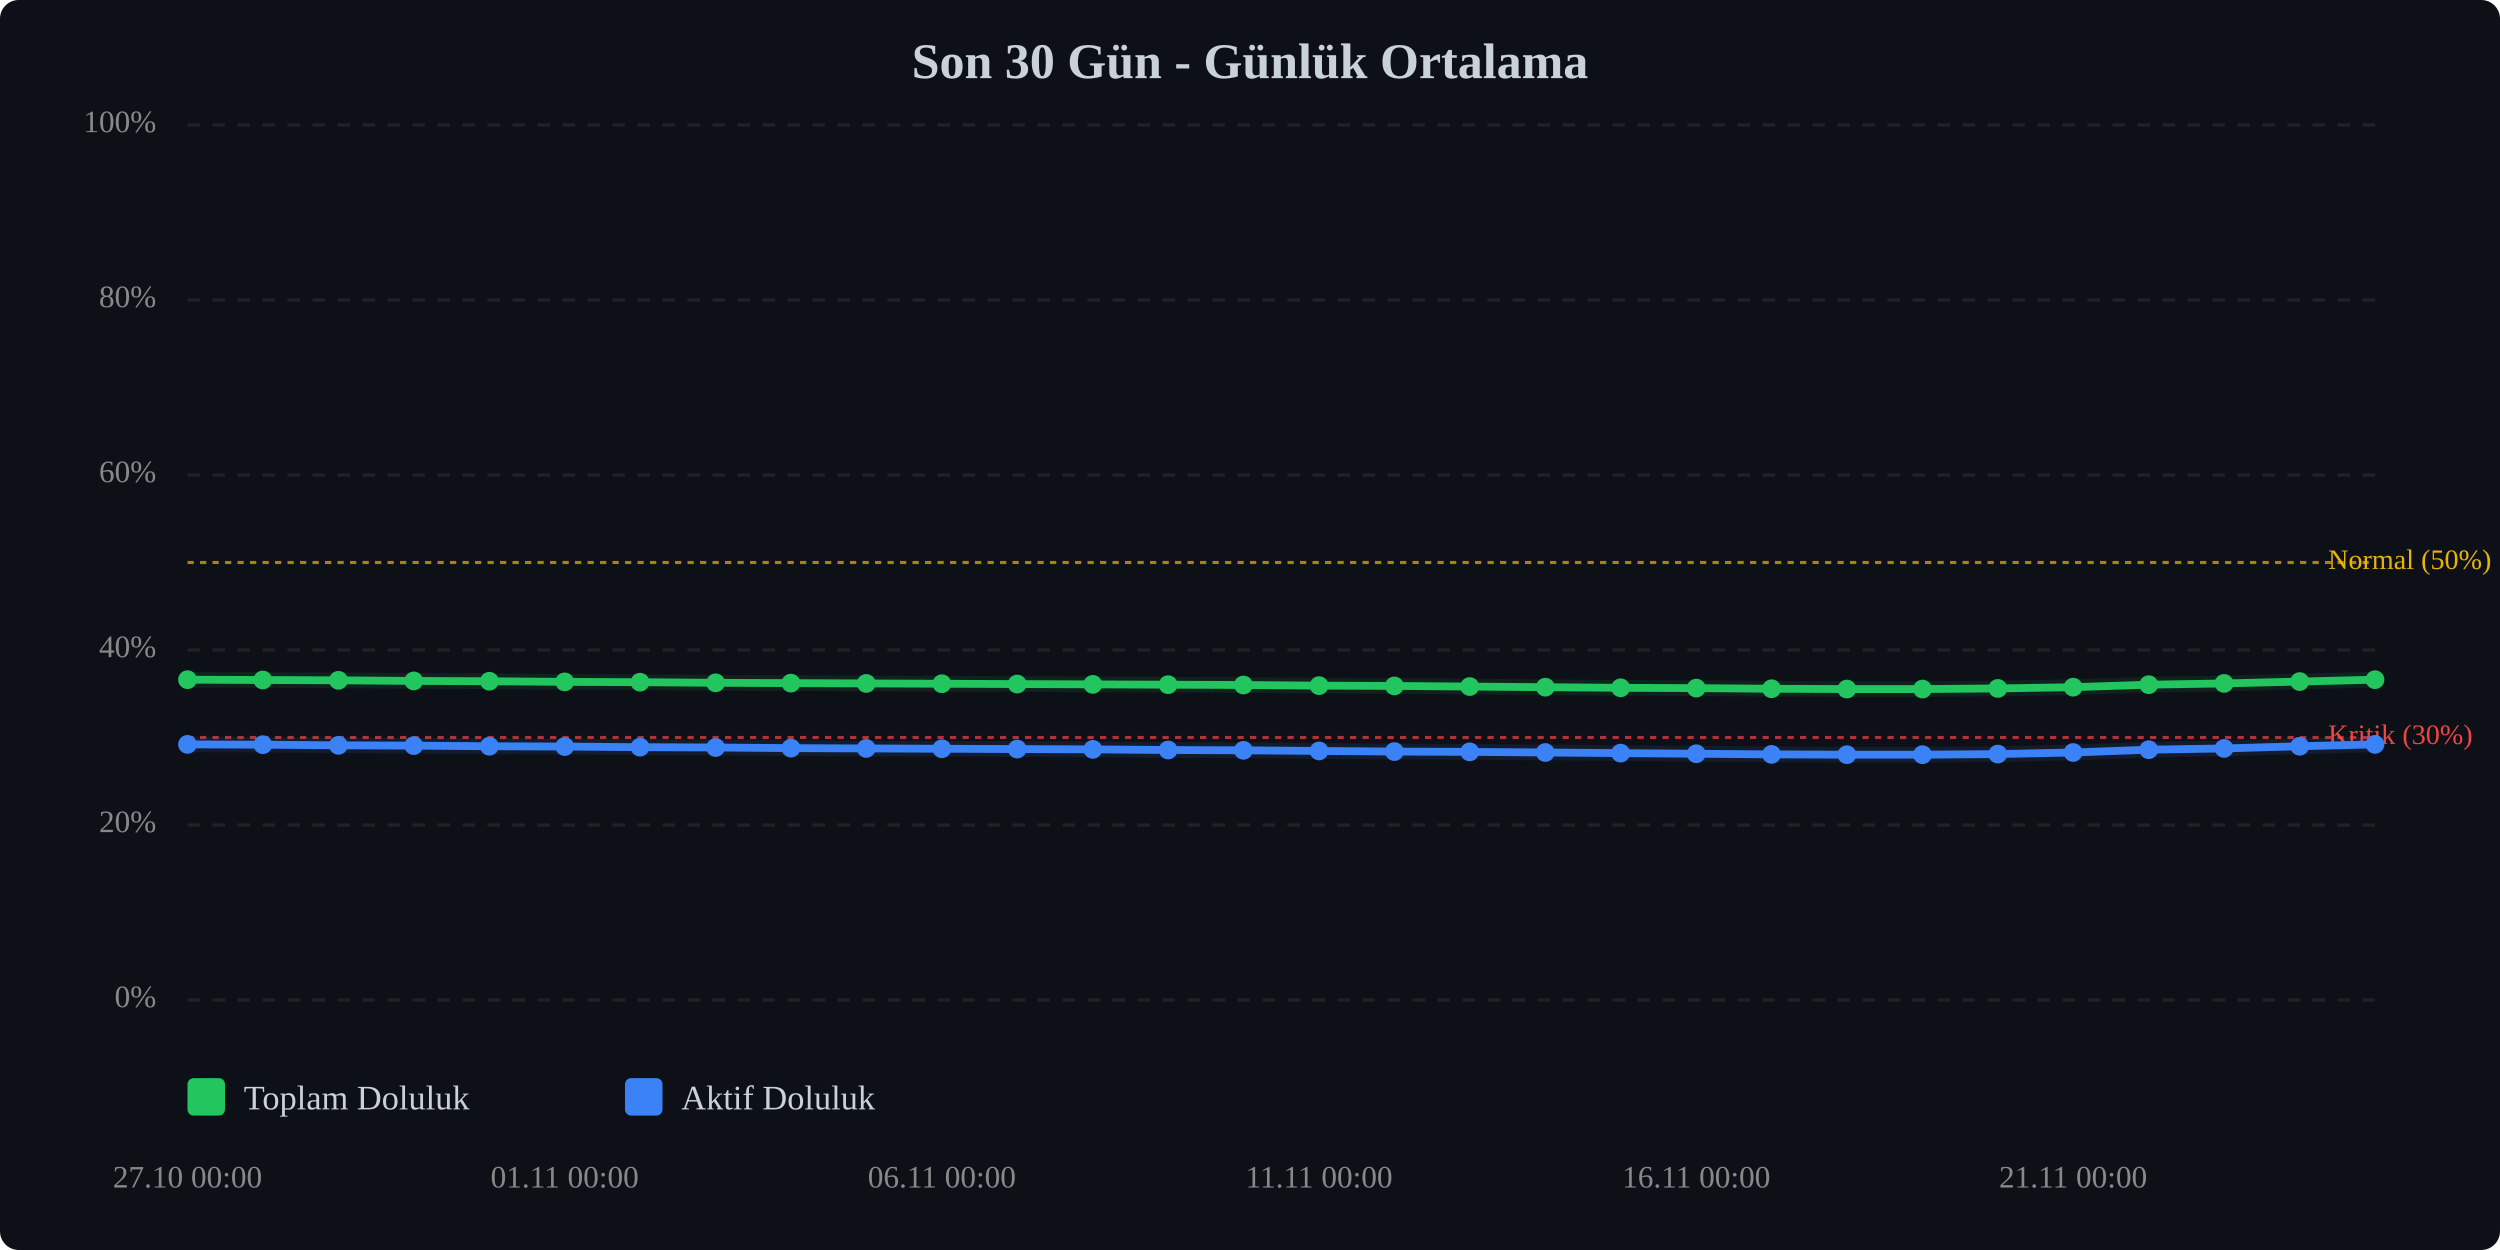
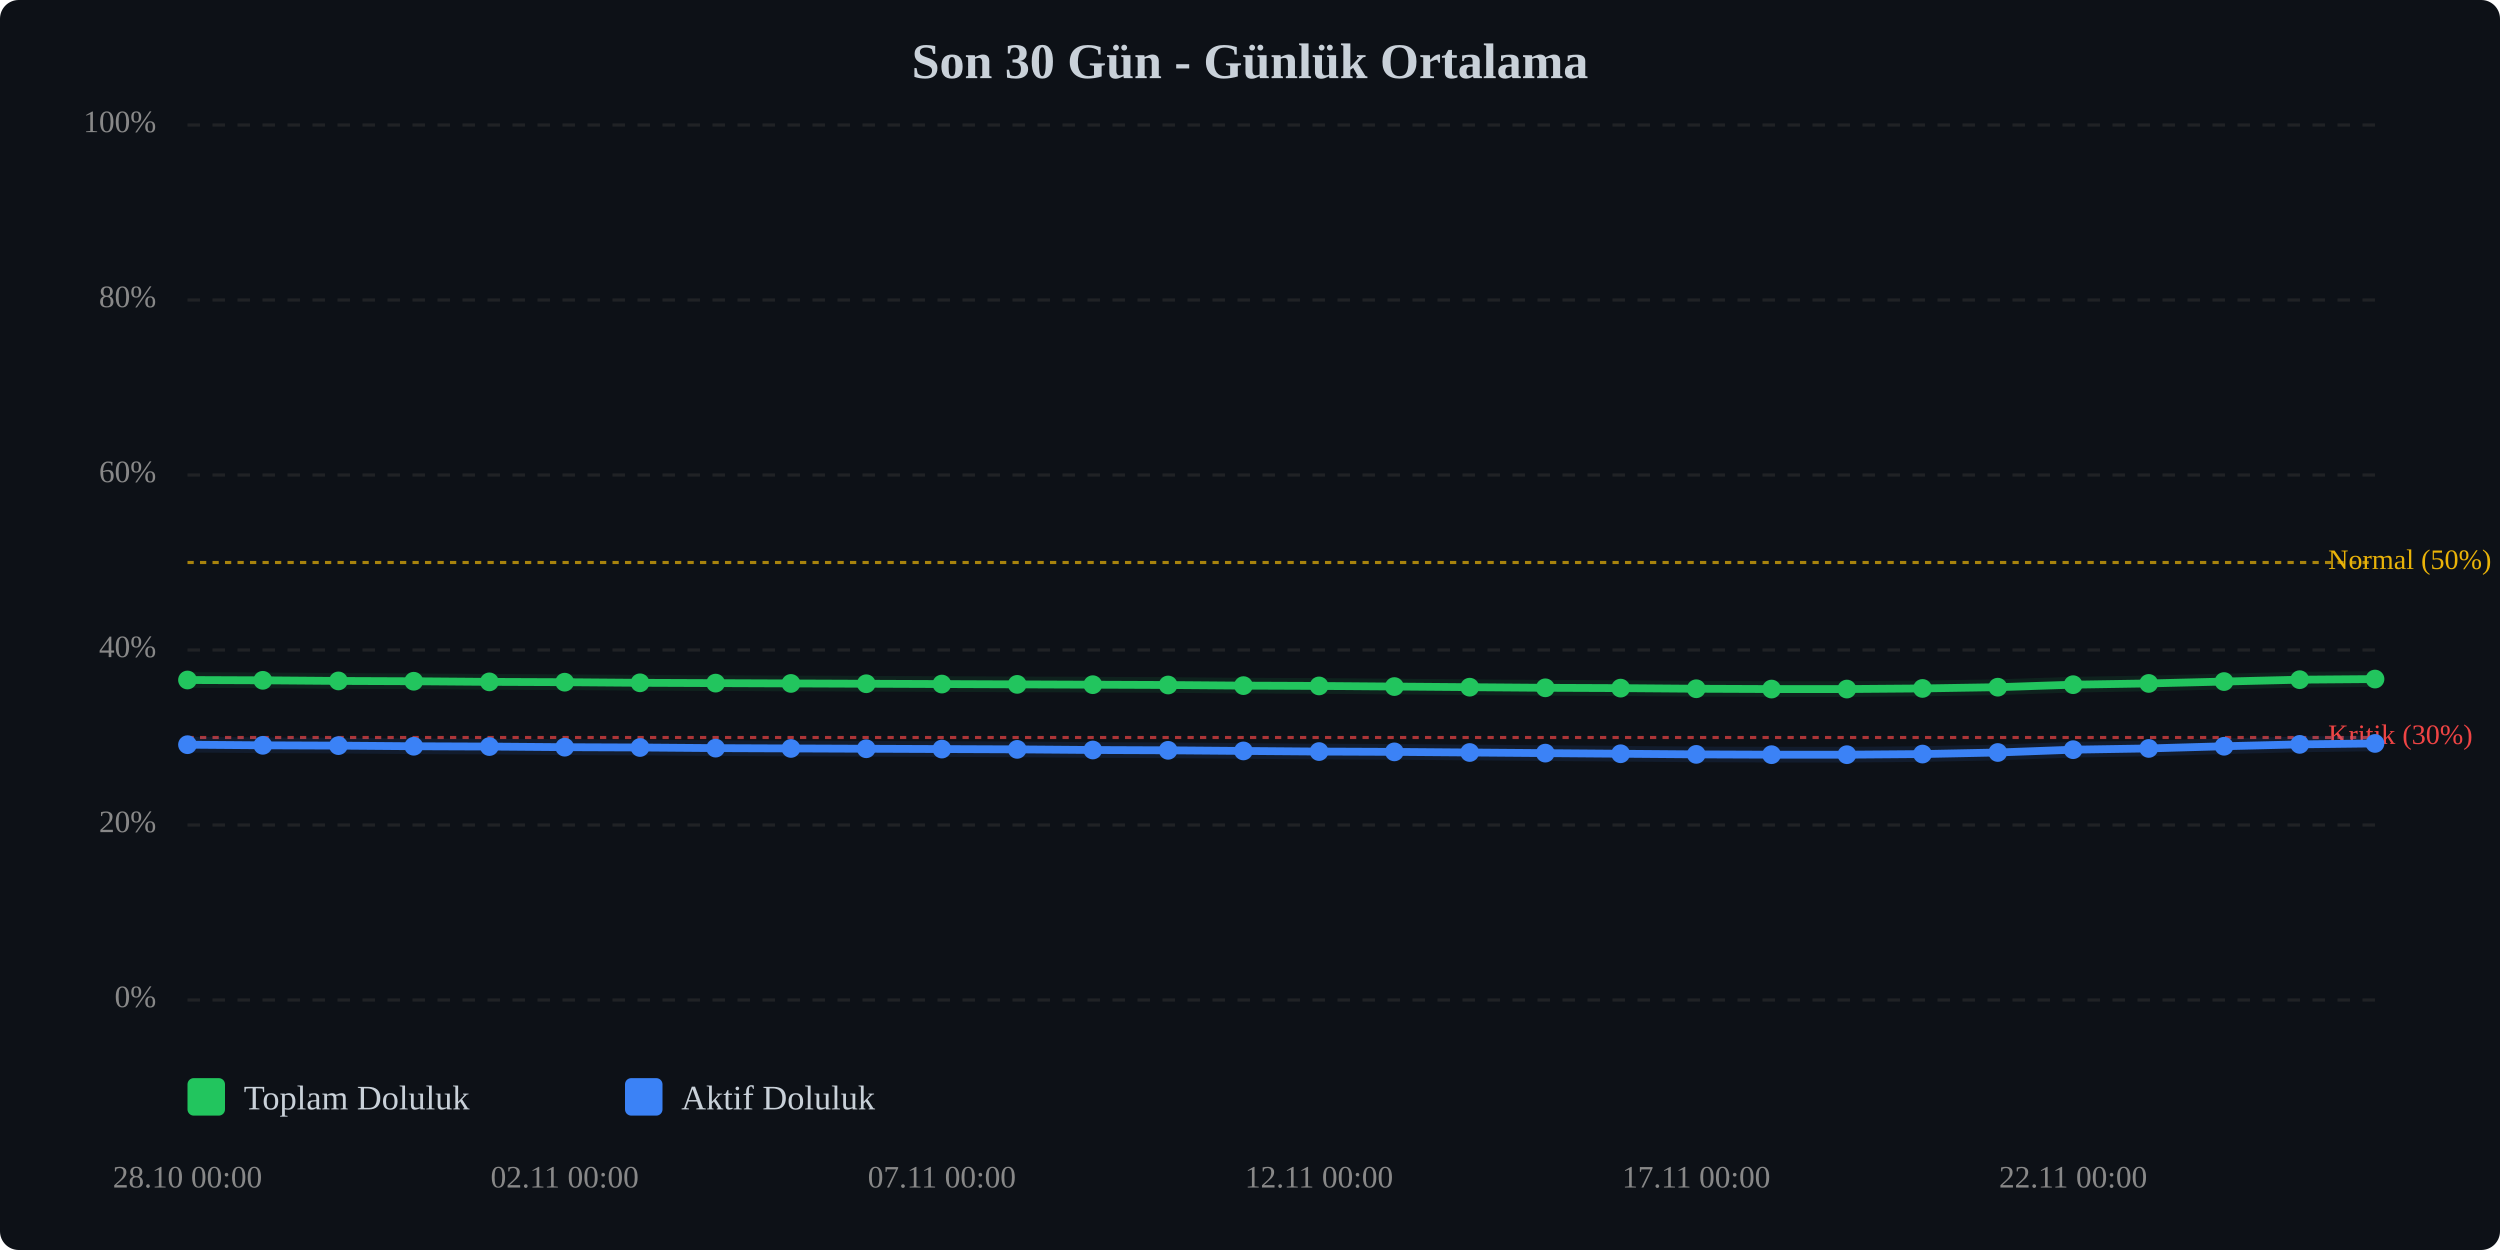
<svg xmlns="http://www.w3.org/2000/svg" viewBox="0 0 800 400" width="100%" style="max-width:800px;">
  <rect width="800" height="400" fill="#0d1117" rx="6" />
  <text x="400.0" y="25" text-anchor="middle" font-size="16" font-weight="bold" fill="#c9d1d9">Son 30 Gün - Günlük Ortalama</text>
  <line x1="60" y1="320.0" x2="760" y2="320.0" stroke="#333" stroke-width="1" stroke-dasharray="4,4" opacity="0.5" />
  <text x="50" y="320.0" text-anchor="end" dominant-baseline="middle" font-size="10" fill="#888">0%</text>
  <line x1="60" y1="264.0" x2="760" y2="264.0" stroke="#333" stroke-width="1" stroke-dasharray="4,4" opacity="0.5" />
  <text x="50" y="264.0" text-anchor="end" dominant-baseline="middle" font-size="10" fill="#888">20%</text>
  <line x1="60" y1="208.0" x2="760" y2="208.0" stroke="#333" stroke-width="1" stroke-dasharray="4,4" opacity="0.5" />
  <text x="50" y="208.0" text-anchor="end" dominant-baseline="middle" font-size="10" fill="#888">40%</text>
  <line x1="60" y1="152.0" x2="760" y2="152.0" stroke="#333" stroke-width="1" stroke-dasharray="4,4" opacity="0.5" />
  <text x="50" y="152.0" text-anchor="end" dominant-baseline="middle" font-size="10" fill="#888">60%</text>
  <line x1="60" y1="96.0" x2="760" y2="96.0" stroke="#333" stroke-width="1" stroke-dasharray="4,4" opacity="0.5" />
  <text x="50" y="96.0" text-anchor="end" dominant-baseline="middle" font-size="10" fill="#888">80%</text>
  <line x1="60" y1="40.0" x2="760" y2="40.0" stroke="#333" stroke-width="1" stroke-dasharray="4,4" opacity="0.5" />
  <text x="50" y="40.0" text-anchor="end" dominant-baseline="middle" font-size="10" fill="#888">100%</text>
  <line x1="60" y1="236.0" x2="760" y2="236.0" stroke="#ef4444" stroke-width="1" stroke-dasharray="2,2" opacity="0.7" />
  <text x="745" y="236.0" dominant-baseline="middle" font-size="9" fill="#ef4444">Kritik (30%)</text>
  <line x1="60" y1="180.0" x2="760" y2="180.0" stroke="#eab308" stroke-width="1" stroke-dasharray="2,2" opacity="0.7" />
  <text x="745" y="180.0" dominant-baseline="middle" font-size="9" fill="#eab308">Normal (50%)</text>
-   <polyline points="60.0,217.5 84.1,217.6 108.3,217.7 132.4,217.9 156.6,218.0 180.7,218.2 204.8,218.3 229.0,218.5 253.1,218.6 277.2,218.7 301.4,218.8 325.5,218.9 349.7,219.0 373.8,219.1 397.9,219.2 422.1,219.4 446.2,219.5 470.3,219.7 494.5,219.9 518.6,220.1 542.8,220.2 566.9,220.4 591.0,220.5 615.2,220.5 639.3,220.3 663.4,219.9 687.6,219.1 711.7,218.7 735.9,218.1 760.0,217.5" fill="none" stroke="#22c55e" stroke-width="2.5" stroke-linecap="round" stroke-linejoin="round" />
-   <polyline points="60.0,217.5 84.1,217.6 108.3,217.7 132.4,217.9 156.6,218.0 180.7,218.2 204.8,218.3 229.0,218.5 253.1,218.6 277.2,218.7 301.4,218.8 325.5,218.9 349.7,219.0 373.8,219.1 397.9,219.2 422.1,219.4 446.2,219.5 470.3,219.7 494.5,219.9 518.6,220.1 542.8,220.2 566.9,220.4 591.0,220.5 615.2,220.5 639.3,220.3 663.4,219.9 687.6,219.1 711.7,218.7 735.9,218.1 760.0,217.5" fill="none" stroke="#22c55e" stroke-width="5" opacity="0.1" stroke-linecap="round" stroke-linejoin="round" />
-   <polyline points="60.0,238.2 84.1,238.3 108.3,238.5 132.4,238.6 156.6,238.8 180.7,238.9 204.8,239.1 229.0,239.2 253.1,239.4 277.2,239.5 301.4,239.6 325.5,239.7 349.7,239.8 373.8,240.0 397.9,240.1 422.1,240.3 446.2,240.5 470.3,240.6 494.5,240.8 518.6,241.0 542.8,241.2 566.9,241.4 591.0,241.5 615.2,241.5 639.3,241.3 663.4,240.8 687.6,239.9 711.7,239.5 735.9,238.8 760.0,238.2" fill="none" stroke="#3b82f6" stroke-width="2.5" stroke-linecap="round" stroke-linejoin="round" />
-   <polyline points="60.0,238.2 84.1,238.3 108.3,238.5 132.4,238.6 156.6,238.8 180.7,238.9 204.8,239.1 229.0,239.2 253.1,239.4 277.2,239.5 301.4,239.6 325.5,239.7 349.7,239.8 373.8,240.0 397.9,240.1 422.1,240.3 446.2,240.5 470.3,240.6 494.5,240.8 518.6,241.0 542.8,241.2 566.9,241.4 591.0,241.5 615.2,241.5 639.3,241.3 663.4,240.8 687.6,239.9 711.7,239.5 735.9,238.8 760.0,238.2" fill="none" stroke="#3b82f6" stroke-width="5" opacity="0.1" stroke-linecap="round" stroke-linejoin="round" />
-   <circle cx="60.0" cy="217.5" r="3" fill="#22c55e" />
-   <circle cx="84.1" cy="217.6" r="3" fill="#22c55e" />
-   <circle cx="108.3" cy="217.7" r="3" fill="#22c55e" />
-   <circle cx="132.4" cy="217.9" r="3" fill="#22c55e" />
-   <circle cx="156.6" cy="218.0" r="3" fill="#22c55e" />
-   <circle cx="180.7" cy="218.2" r="3" fill="#22c55e" />
-   <circle cx="204.8" cy="218.3" r="3" fill="#22c55e" />
-   <circle cx="229.0" cy="218.5" r="3" fill="#22c55e" />
-   <circle cx="253.1" cy="218.6" r="3" fill="#22c55e" />
-   <circle cx="277.2" cy="218.7" r="3" fill="#22c55e" />
-   <circle cx="301.4" cy="218.8" r="3" fill="#22c55e" />
-   <circle cx="325.5" cy="218.9" r="3" fill="#22c55e" />
-   <circle cx="349.7" cy="219.0" r="3" fill="#22c55e" />
-   <circle cx="373.8" cy="219.1" r="3" fill="#22c55e" />
-   <circle cx="397.9" cy="219.2" r="3" fill="#22c55e" />
-   <circle cx="422.1" cy="219.4" r="3" fill="#22c55e" />
-   <circle cx="446.2" cy="219.5" r="3" fill="#22c55e" />
-   <circle cx="470.3" cy="219.7" r="3" fill="#22c55e" />
-   <circle cx="494.5" cy="219.9" r="3" fill="#22c55e" />
-   <circle cx="518.6" cy="220.1" r="3" fill="#22c55e" />
-   <circle cx="542.8" cy="220.2" r="3" fill="#22c55e" />
-   <circle cx="566.9" cy="220.4" r="3" fill="#22c55e" />
+   <polyline points="60.0,217.6 84.1,217.7 108.3,217.9 132.4,218.0 156.6,218.2 180.7,218.3 204.8,218.5 229.0,218.6 253.1,218.7 277.2,218.8 301.4,218.9 325.5,219.0 349.7,219.1 373.8,219.2 397.9,219.4 422.1,219.5 446.2,219.7 470.3,219.9 494.5,220.1 518.6,220.2 542.8,220.4 566.9,220.5 591.0,220.5 615.2,220.3 639.3,219.9 663.4,219.1 687.6,218.7 711.7,218.1 735.9,217.5 760.0,217.3" fill="none" stroke="#22c55e" stroke-width="2.5" stroke-linecap="round" stroke-linejoin="round" />
+   <polyline points="60.0,217.6 84.1,217.7 108.3,217.9 132.4,218.0 156.6,218.2 180.7,218.3 204.8,218.5 229.0,218.6 253.1,218.7 277.2,218.8 301.4,218.9 325.5,219.0 349.7,219.1 373.8,219.2 397.9,219.4 422.1,219.5 446.2,219.7 470.3,219.9 494.5,220.1 518.6,220.2 542.8,220.4 566.9,220.5 591.0,220.5 615.2,220.3 639.3,219.9 663.4,219.1 687.6,218.7 711.7,218.1 735.9,217.5 760.0,217.3" fill="none" stroke="#22c55e" stroke-width="5" opacity="0.1" stroke-linecap="round" stroke-linejoin="round" />
+   <polyline points="60.0,238.3 84.1,238.5 108.3,238.6 132.4,238.8 156.6,238.9 180.7,239.1 204.8,239.2 229.0,239.4 253.1,239.5 277.2,239.6 301.4,239.7 325.5,239.8 349.7,240.0 373.8,240.1 397.9,240.3 422.1,240.5 446.2,240.6 470.3,240.8 494.5,241.0 518.6,241.2 542.8,241.4 566.9,241.5 591.0,241.5 615.2,241.3 639.3,240.8 663.4,239.9 687.6,239.5 711.7,238.8 735.9,238.2 760.0,237.9" fill="none" stroke="#3b82f6" stroke-width="2.5" stroke-linecap="round" stroke-linejoin="round" />
+   <polyline points="60.0,238.3 84.1,238.5 108.3,238.6 132.4,238.8 156.6,238.9 180.7,239.1 204.8,239.2 229.0,239.4 253.1,239.5 277.2,239.6 301.4,239.7 325.5,239.8 349.7,240.0 373.8,240.1 397.9,240.3 422.1,240.5 446.2,240.6 470.3,240.8 494.5,241.0 518.6,241.2 542.8,241.4 566.9,241.5 591.0,241.5 615.2,241.3 639.3,240.8 663.4,239.9 687.6,239.5 711.7,238.8 735.9,238.2 760.0,237.9" fill="none" stroke="#3b82f6" stroke-width="5" opacity="0.1" stroke-linecap="round" stroke-linejoin="round" />
+   <circle cx="60.0" cy="217.6" r="3" fill="#22c55e" />
+   <circle cx="84.1" cy="217.7" r="3" fill="#22c55e" />
+   <circle cx="108.3" cy="217.9" r="3" fill="#22c55e" />
+   <circle cx="132.4" cy="218.0" r="3" fill="#22c55e" />
+   <circle cx="156.6" cy="218.2" r="3" fill="#22c55e" />
+   <circle cx="180.7" cy="218.3" r="3" fill="#22c55e" />
+   <circle cx="204.8" cy="218.5" r="3" fill="#22c55e" />
+   <circle cx="229.0" cy="218.6" r="3" fill="#22c55e" />
+   <circle cx="253.1" cy="218.7" r="3" fill="#22c55e" />
+   <circle cx="277.2" cy="218.8" r="3" fill="#22c55e" />
+   <circle cx="301.4" cy="218.9" r="3" fill="#22c55e" />
+   <circle cx="325.5" cy="219.0" r="3" fill="#22c55e" />
+   <circle cx="349.7" cy="219.1" r="3" fill="#22c55e" />
+   <circle cx="373.8" cy="219.2" r="3" fill="#22c55e" />
+   <circle cx="397.9" cy="219.4" r="3" fill="#22c55e" />
+   <circle cx="422.1" cy="219.5" r="3" fill="#22c55e" />
+   <circle cx="446.2" cy="219.7" r="3" fill="#22c55e" />
+   <circle cx="470.3" cy="219.9" r="3" fill="#22c55e" />
+   <circle cx="494.5" cy="220.1" r="3" fill="#22c55e" />
+   <circle cx="518.6" cy="220.2" r="3" fill="#22c55e" />
+   <circle cx="542.8" cy="220.4" r="3" fill="#22c55e" />
+   <circle cx="566.9" cy="220.5" r="3" fill="#22c55e" />
  <circle cx="591.0" cy="220.5" r="3" fill="#22c55e" />
-   <circle cx="615.2" cy="220.5" r="3" fill="#22c55e" />
-   <circle cx="639.3" cy="220.3" r="3" fill="#22c55e" />
-   <circle cx="663.4" cy="219.9" r="3" fill="#22c55e" />
-   <circle cx="687.6" cy="219.1" r="3" fill="#22c55e" />
-   <circle cx="711.7" cy="218.7" r="3" fill="#22c55e" />
-   <circle cx="735.9" cy="218.1" r="3" fill="#22c55e" />
-   <circle cx="760.0" cy="217.5" r="3" fill="#22c55e" />
-   <circle cx="60.0" cy="238.2" r="3" fill="#3b82f6" />
-   <circle cx="84.1" cy="238.3" r="3" fill="#3b82f6" />
-   <circle cx="108.3" cy="238.5" r="3" fill="#3b82f6" />
-   <circle cx="132.4" cy="238.6" r="3" fill="#3b82f6" />
-   <circle cx="156.6" cy="238.8" r="3" fill="#3b82f6" />
-   <circle cx="180.7" cy="238.9" r="3" fill="#3b82f6" />
-   <circle cx="204.8" cy="239.1" r="3" fill="#3b82f6" />
-   <circle cx="229.0" cy="239.2" r="3" fill="#3b82f6" />
-   <circle cx="253.1" cy="239.4" r="3" fill="#3b82f6" />
-   <circle cx="277.2" cy="239.5" r="3" fill="#3b82f6" />
-   <circle cx="301.4" cy="239.6" r="3" fill="#3b82f6" />
-   <circle cx="325.5" cy="239.7" r="3" fill="#3b82f6" />
-   <circle cx="349.7" cy="239.8" r="3" fill="#3b82f6" />
-   <circle cx="373.8" cy="240.0" r="3" fill="#3b82f6" />
-   <circle cx="397.9" cy="240.1" r="3" fill="#3b82f6" />
-   <circle cx="422.1" cy="240.3" r="3" fill="#3b82f6" />
-   <circle cx="446.2" cy="240.5" r="3" fill="#3b82f6" />
-   <circle cx="470.3" cy="240.6" r="3" fill="#3b82f6" />
-   <circle cx="494.5" cy="240.8" r="3" fill="#3b82f6" />
-   <circle cx="518.6" cy="241.0" r="3" fill="#3b82f6" />
-   <circle cx="542.8" cy="241.2" r="3" fill="#3b82f6" />
-   <circle cx="566.9" cy="241.4" r="3" fill="#3b82f6" />
+   <circle cx="615.2" cy="220.3" r="3" fill="#22c55e" />
+   <circle cx="639.3" cy="219.9" r="3" fill="#22c55e" />
+   <circle cx="663.4" cy="219.1" r="3" fill="#22c55e" />
+   <circle cx="687.6" cy="218.7" r="3" fill="#22c55e" />
+   <circle cx="711.7" cy="218.1" r="3" fill="#22c55e" />
+   <circle cx="735.9" cy="217.5" r="3" fill="#22c55e" />
+   <circle cx="760.0" cy="217.3" r="3" fill="#22c55e" />
+   <circle cx="60.0" cy="238.3" r="3" fill="#3b82f6" />
+   <circle cx="84.1" cy="238.5" r="3" fill="#3b82f6" />
+   <circle cx="108.3" cy="238.6" r="3" fill="#3b82f6" />
+   <circle cx="132.4" cy="238.8" r="3" fill="#3b82f6" />
+   <circle cx="156.6" cy="238.9" r="3" fill="#3b82f6" />
+   <circle cx="180.7" cy="239.1" r="3" fill="#3b82f6" />
+   <circle cx="204.8" cy="239.2" r="3" fill="#3b82f6" />
+   <circle cx="229.0" cy="239.4" r="3" fill="#3b82f6" />
+   <circle cx="253.1" cy="239.5" r="3" fill="#3b82f6" />
+   <circle cx="277.2" cy="239.6" r="3" fill="#3b82f6" />
+   <circle cx="301.4" cy="239.7" r="3" fill="#3b82f6" />
+   <circle cx="325.5" cy="239.8" r="3" fill="#3b82f6" />
+   <circle cx="349.7" cy="240.0" r="3" fill="#3b82f6" />
+   <circle cx="373.8" cy="240.1" r="3" fill="#3b82f6" />
+   <circle cx="397.9" cy="240.3" r="3" fill="#3b82f6" />
+   <circle cx="422.1" cy="240.5" r="3" fill="#3b82f6" />
+   <circle cx="446.2" cy="240.6" r="3" fill="#3b82f6" />
+   <circle cx="470.3" cy="240.8" r="3" fill="#3b82f6" />
+   <circle cx="494.5" cy="241.0" r="3" fill="#3b82f6" />
+   <circle cx="518.6" cy="241.2" r="3" fill="#3b82f6" />
+   <circle cx="542.8" cy="241.4" r="3" fill="#3b82f6" />
+   <circle cx="566.9" cy="241.5" r="3" fill="#3b82f6" />
  <circle cx="591.0" cy="241.5" r="3" fill="#3b82f6" />
-   <circle cx="615.2" cy="241.5" r="3" fill="#3b82f6" />
-   <circle cx="639.3" cy="241.3" r="3" fill="#3b82f6" />
-   <circle cx="663.4" cy="240.8" r="3" fill="#3b82f6" />
-   <circle cx="687.6" cy="239.9" r="3" fill="#3b82f6" />
-   <circle cx="711.7" cy="239.5" r="3" fill="#3b82f6" />
-   <circle cx="735.9" cy="238.8" r="3" fill="#3b82f6" />
-   <circle cx="760.0" cy="238.2" r="3" fill="#3b82f6" />
-   <text x="60.0" y="380" text-anchor="middle" font-size="10" fill="#888">27.10 00:00</text>
-   <text x="180.7" y="380" text-anchor="middle" font-size="10" fill="#888">01.11 00:00</text>
-   <text x="301.4" y="380" text-anchor="middle" font-size="10" fill="#888">06.11 00:00</text>
-   <text x="422.1" y="380" text-anchor="middle" font-size="10" fill="#888">11.11 00:00</text>
-   <text x="542.8" y="380" text-anchor="middle" font-size="10" fill="#888">16.11 00:00</text>
-   <text x="663.4" y="380" text-anchor="middle" font-size="10" fill="#888">21.11 00:00</text>
+   <circle cx="615.2" cy="241.3" r="3" fill="#3b82f6" />
+   <circle cx="639.3" cy="240.8" r="3" fill="#3b82f6" />
+   <circle cx="663.4" cy="239.9" r="3" fill="#3b82f6" />
+   <circle cx="687.6" cy="239.5" r="3" fill="#3b82f6" />
+   <circle cx="711.7" cy="238.8" r="3" fill="#3b82f6" />
+   <circle cx="735.9" cy="238.2" r="3" fill="#3b82f6" />
+   <circle cx="760.0" cy="237.9" r="3" fill="#3b82f6" />
+   <text x="60.0" y="380" text-anchor="middle" font-size="10" fill="#888">28.10 00:00</text>
+   <text x="180.7" y="380" text-anchor="middle" font-size="10" fill="#888">02.11 00:00</text>
+   <text x="301.4" y="380" text-anchor="middle" font-size="10" fill="#888">07.11 00:00</text>
+   <text x="422.1" y="380" text-anchor="middle" font-size="10" fill="#888">12.11 00:00</text>
+   <text x="542.8" y="380" text-anchor="middle" font-size="10" fill="#888">17.11 00:00</text>
+   <text x="663.4" y="380" text-anchor="middle" font-size="10" fill="#888">22.11 00:00</text>
  <g transform="translate(60, 345)">
    <rect x="0" y="0" width="12" height="12" fill="#22c55e" rx="2" />
    <text x="18" y="10" font-size="11" fill="#c9d1d9">Toplam Doluluk</text>
    <rect x="140" y="0" width="12" height="12" fill="#3b82f6" rx="2" />
    <text x="158" y="10" font-size="11" fill="#c9d1d9">Aktif Doluluk</text>
  </g>
</svg>
